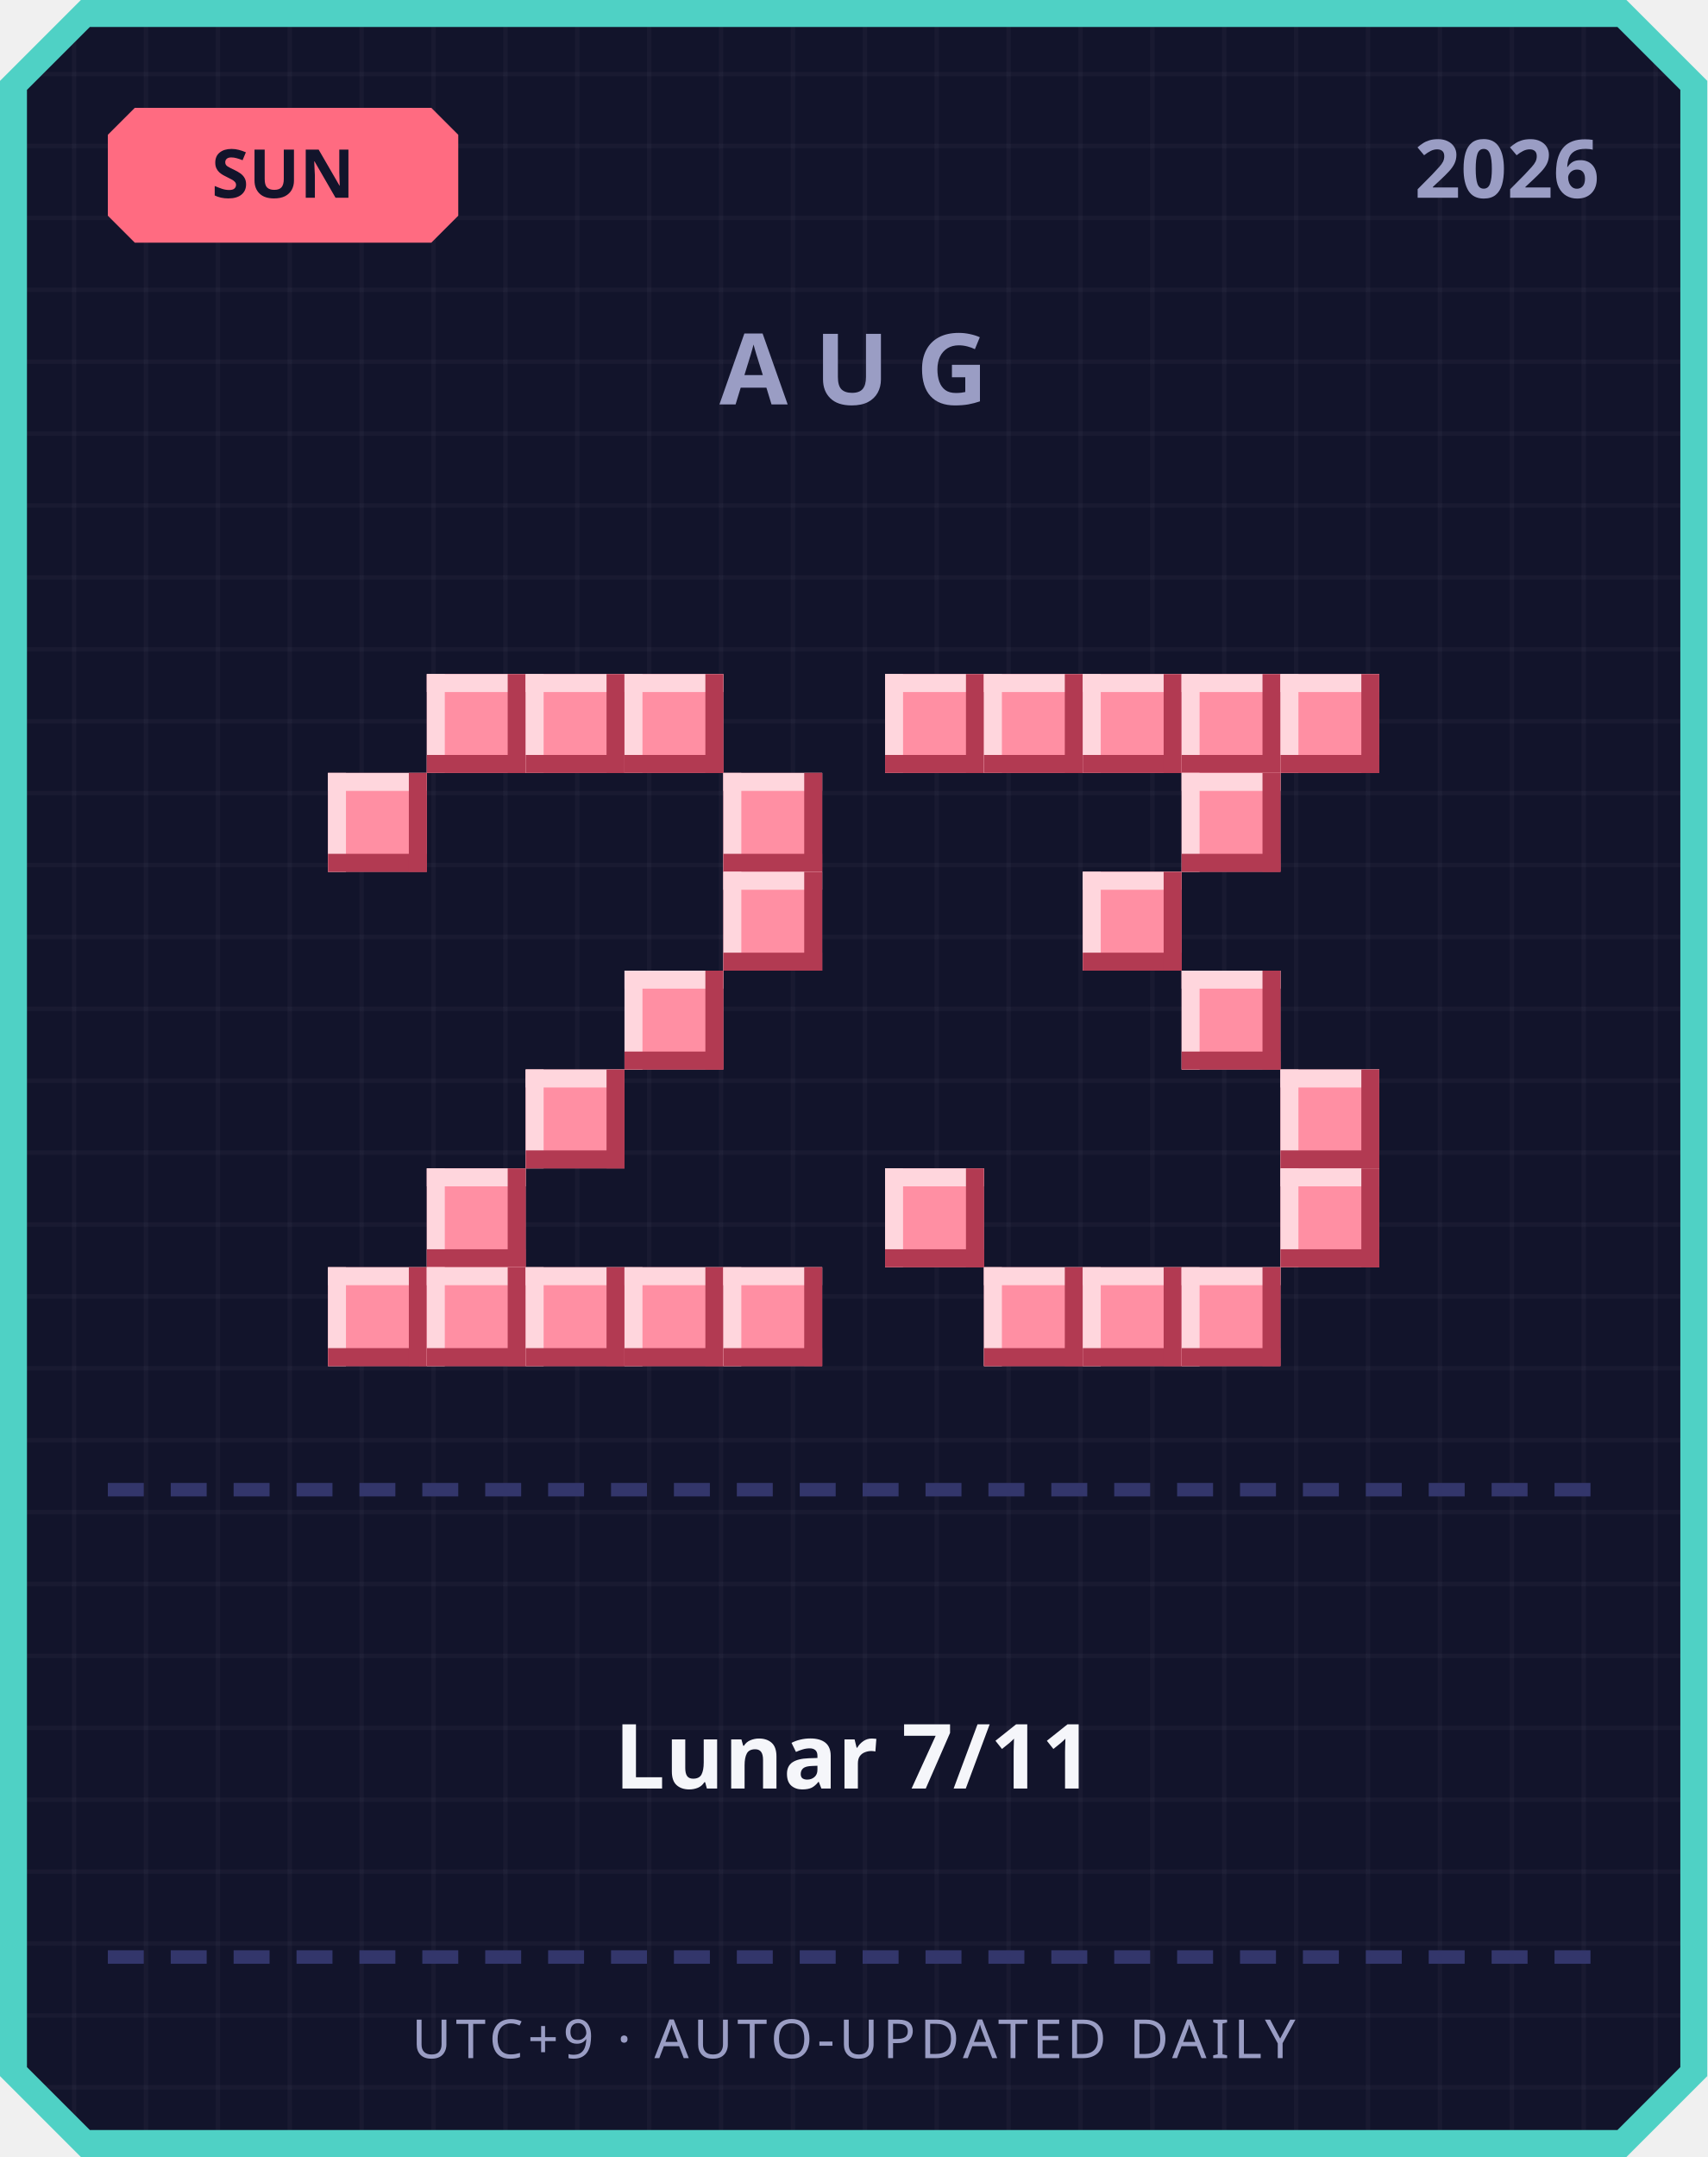
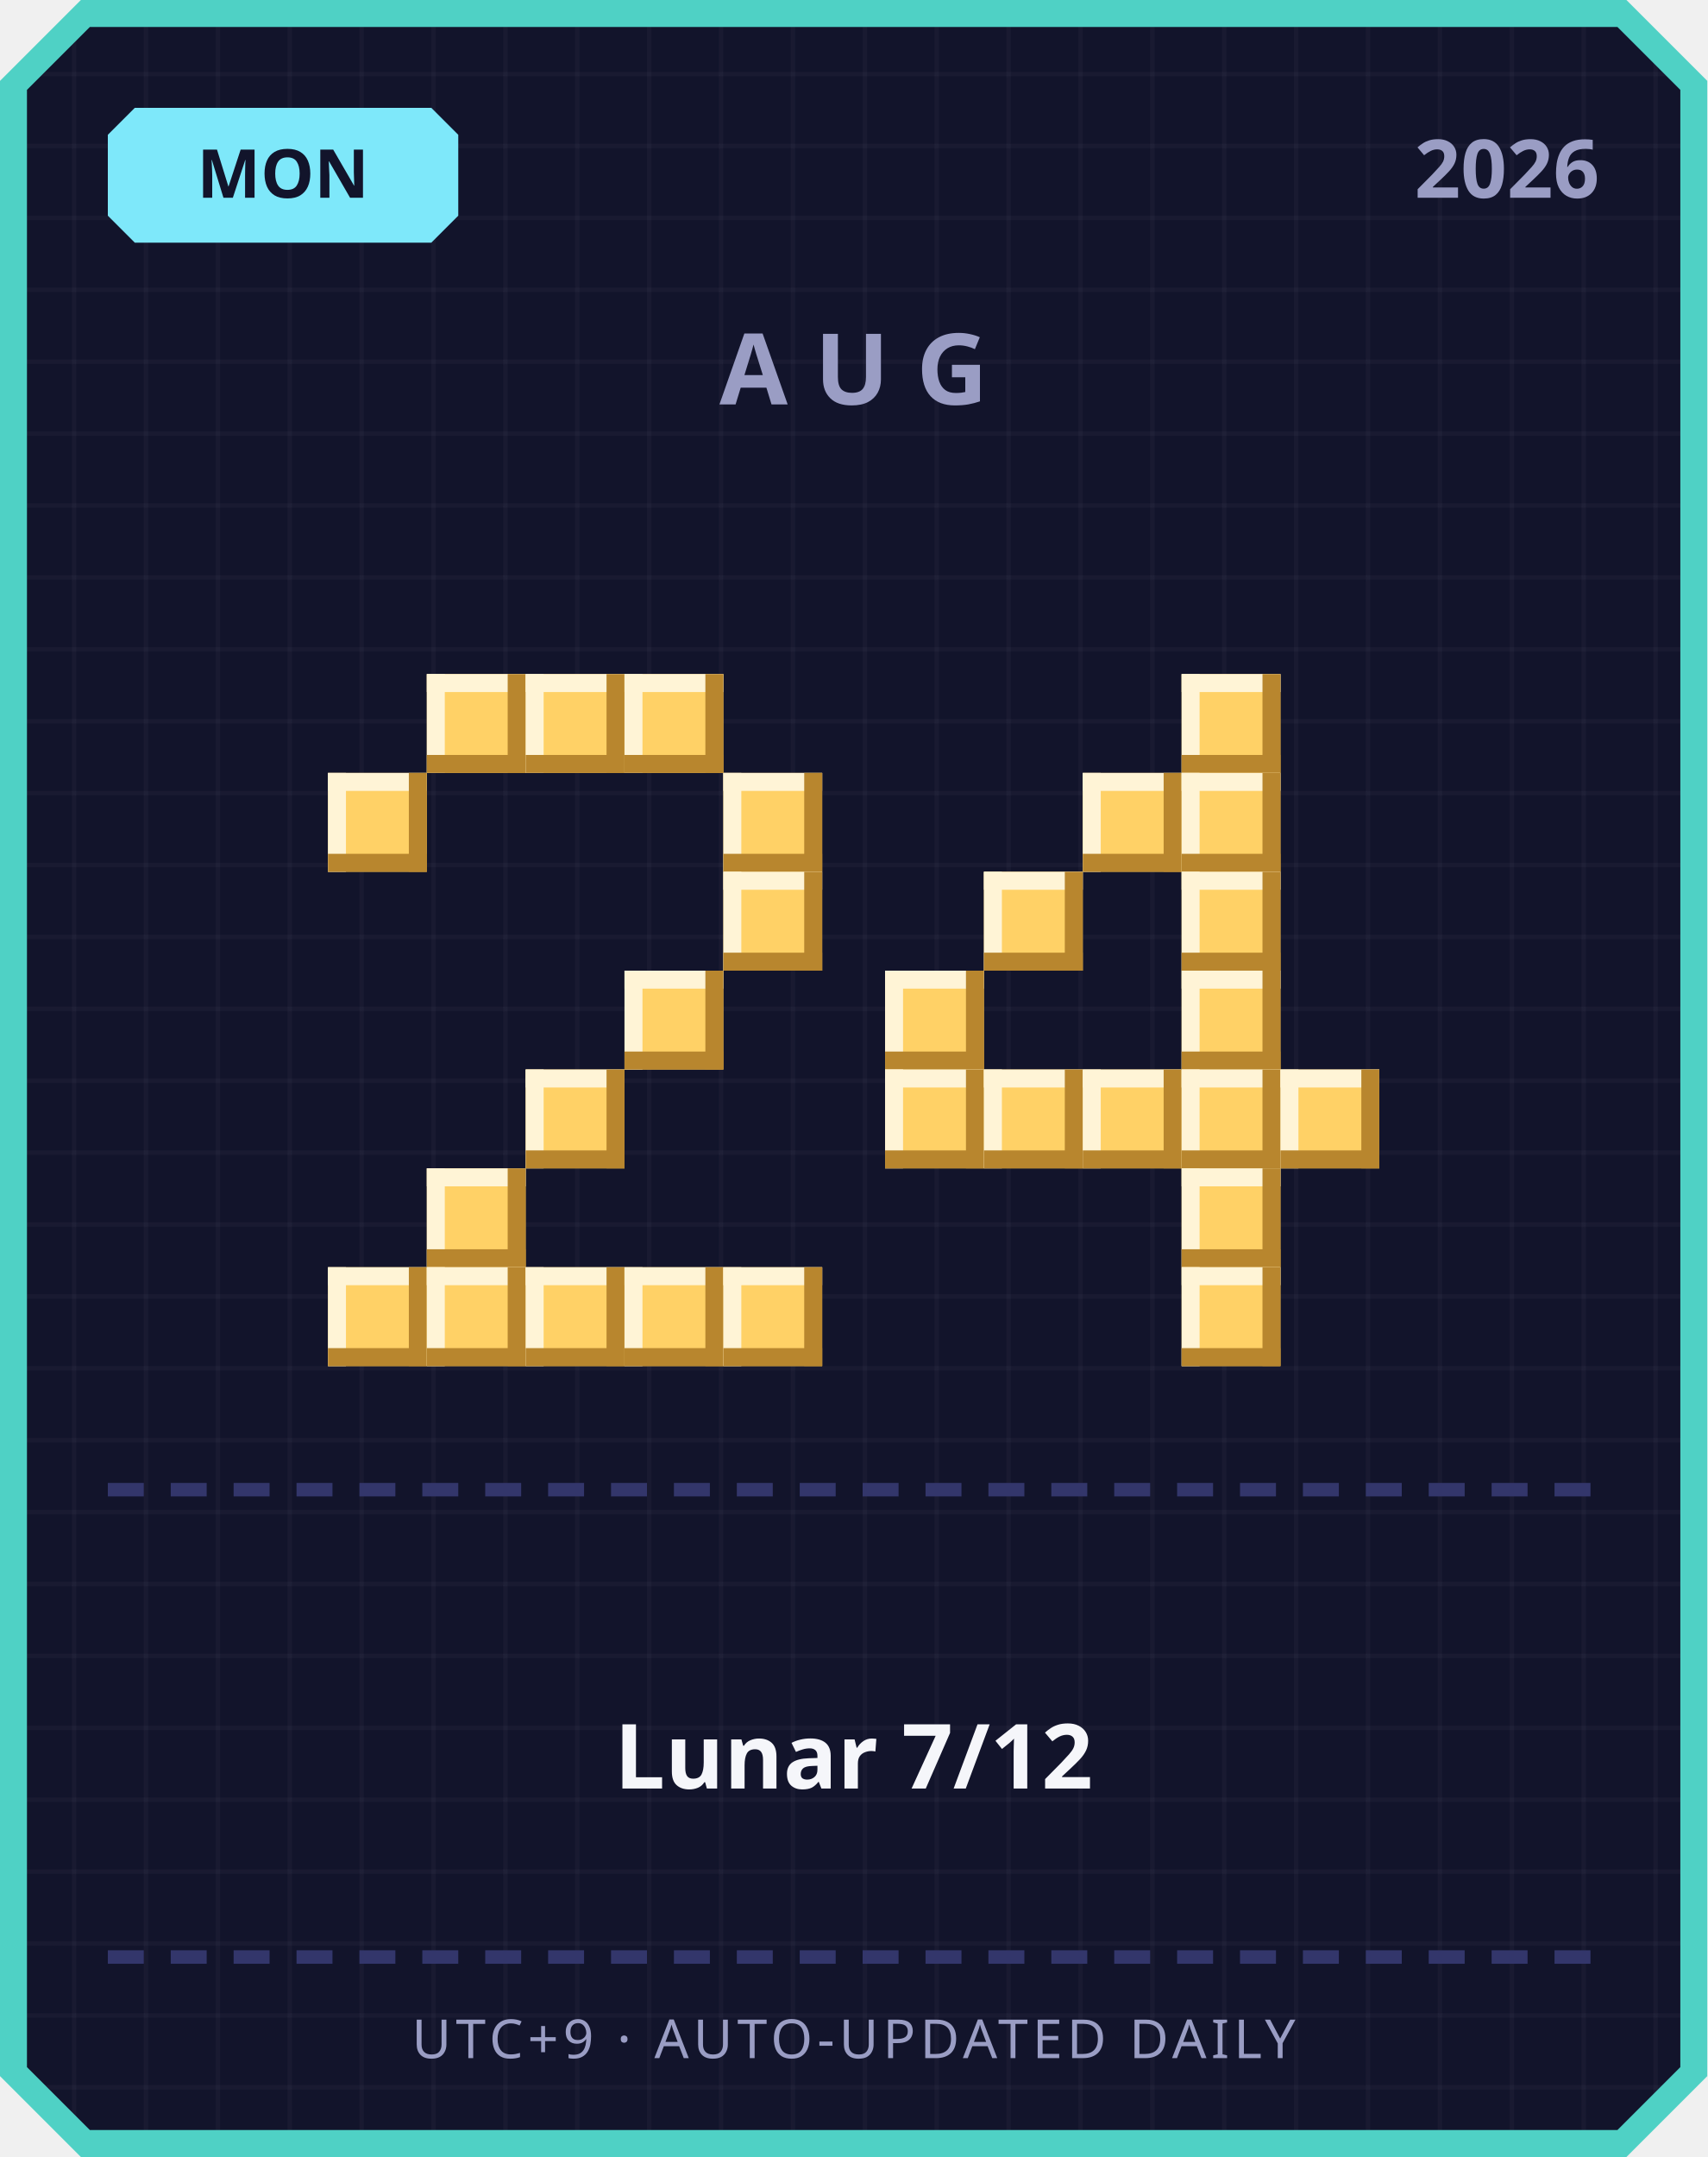
<svg xmlns="http://www.w3.org/2000/svg" width="380" height="480" viewBox="0 0 380 480">
  <defs>
    <pattern id="grid" width="16" height="16" patternUnits="userSpaceOnUse">
      <rect width="16" height="16" fill="#12142b" />
      <rect width="1" height="16" fill="#ffffff" opacity="0.03" />
      <rect width="16" height="1" fill="#ffffff" opacity="0.03" />
    </pattern>
  </defs>
  <path d="M 18,0 L 362,0 L 380,18 L 380,462 L 362,480 L 18,480 L 0,462 L 0,18 Z" fill="#4fd1c5" />
  <path d="M 20,6 L 360,6 L 374,20 L 374,460 L 360,474 L 20,474 L 6,460 L 6,20 Z" fill="url(#grid)" />
-   <path d="M 30,24 L 96,24 L 102,30 L 102,48 L 96,54 L 30,54 L 24,48 L 24,30 Z" fill="#ff6b81" />
-   <text x="63" y="44" text-anchor="middle" font-family="'Segoe UI', sans-serif" font-size="15" font-weight="700" fill="#12142b">SUN</text>
+   <path d="M 30,24 L 96,24 L 102,30 L 102,48 L 96,54 L 30,54 L 24,48 L 24,30 Z" fill="#7ee8fa" />
+   <text x="63" y="44" text-anchor="middle" font-family="'Segoe UI', sans-serif" font-size="15" font-weight="700" fill="#12142b">MON</text>
  <text x="356" y="44" text-anchor="end" font-family="'Segoe UI', sans-serif" font-size="18" font-weight="700" fill="#9a9dc4">2026</text>
  <text x="190" y="90" text-anchor="middle" font-family="'Segoe UI', sans-serif" font-size="22" font-weight="700" letter-spacing="6" fill="#9a9dc4">AUG</text>
-   <rect x="95" y="150" width="22" height="22" fill="#ff8fa3" />
-   <rect x="95" y="150" width="22" height="4" fill="#ffd6dd" />
-   <rect x="95" y="150" width="4" height="22" fill="#ffd6dd" />
-   <rect x="95" y="168" width="22" height="4" fill="#b23a52" />
-   <rect x="113" y="150" width="4" height="22" fill="#b23a52" />
-   <rect x="117" y="150" width="22" height="22" fill="#ff8fa3" />
-   <rect x="117" y="150" width="22" height="4" fill="#ffd6dd" />
-   <rect x="117" y="150" width="4" height="22" fill="#ffd6dd" />
-   <rect x="117" y="168" width="22" height="4" fill="#b23a52" />
-   <rect x="135" y="150" width="4" height="22" fill="#b23a52" />
-   <rect x="139" y="150" width="22" height="22" fill="#ff8fa3" />
-   <rect x="139" y="150" width="22" height="4" fill="#ffd6dd" />
-   <rect x="139" y="150" width="4" height="22" fill="#ffd6dd" />
-   <rect x="139" y="168" width="22" height="4" fill="#b23a52" />
-   <rect x="157" y="150" width="4" height="22" fill="#b23a52" />
-   <rect x="73" y="172" width="22" height="22" fill="#ff8fa3" />
-   <rect x="73" y="172" width="22" height="4" fill="#ffd6dd" />
-   <rect x="73" y="172" width="4" height="22" fill="#ffd6dd" />
-   <rect x="73" y="190" width="22" height="4" fill="#b23a52" />
-   <rect x="91" y="172" width="4" height="22" fill="#b23a52" />
-   <rect x="161" y="172" width="22" height="22" fill="#ff8fa3" />
-   <rect x="161" y="172" width="22" height="4" fill="#ffd6dd" />
-   <rect x="161" y="172" width="4" height="22" fill="#ffd6dd" />
-   <rect x="161" y="190" width="22" height="4" fill="#b23a52" />
-   <rect x="179" y="172" width="4" height="22" fill="#b23a52" />
-   <rect x="161" y="194" width="22" height="22" fill="#ff8fa3" />
-   <rect x="161" y="194" width="22" height="4" fill="#ffd6dd" />
-   <rect x="161" y="194" width="4" height="22" fill="#ffd6dd" />
-   <rect x="161" y="212" width="22" height="4" fill="#b23a52" />
-   <rect x="179" y="194" width="4" height="22" fill="#b23a52" />
-   <rect x="139" y="216" width="22" height="22" fill="#ff8fa3" />
-   <rect x="139" y="216" width="22" height="4" fill="#ffd6dd" />
-   <rect x="139" y="216" width="4" height="22" fill="#ffd6dd" />
-   <rect x="139" y="234" width="22" height="4" fill="#b23a52" />
-   <rect x="157" y="216" width="4" height="22" fill="#b23a52" />
-   <rect x="117" y="238" width="22" height="22" fill="#ff8fa3" />
-   <rect x="117" y="238" width="22" height="4" fill="#ffd6dd" />
-   <rect x="117" y="238" width="4" height="22" fill="#ffd6dd" />
-   <rect x="117" y="256" width="22" height="4" fill="#b23a52" />
-   <rect x="135" y="238" width="4" height="22" fill="#b23a52" />
-   <rect x="95" y="260" width="22" height="22" fill="#ff8fa3" />
-   <rect x="95" y="260" width="22" height="4" fill="#ffd6dd" />
-   <rect x="95" y="260" width="4" height="22" fill="#ffd6dd" />
-   <rect x="95" y="278" width="22" height="4" fill="#b23a52" />
-   <rect x="113" y="260" width="4" height="22" fill="#b23a52" />
-   <rect x="73" y="282" width="22" height="22" fill="#ff8fa3" />
-   <rect x="73" y="282" width="22" height="4" fill="#ffd6dd" />
-   <rect x="73" y="282" width="4" height="22" fill="#ffd6dd" />
-   <rect x="73" y="300" width="22" height="4" fill="#b23a52" />
-   <rect x="91" y="282" width="4" height="22" fill="#b23a52" />
-   <rect x="95" y="282" width="22" height="22" fill="#ff8fa3" />
-   <rect x="95" y="282" width="22" height="4" fill="#ffd6dd" />
-   <rect x="95" y="282" width="4" height="22" fill="#ffd6dd" />
-   <rect x="95" y="300" width="22" height="4" fill="#b23a52" />
-   <rect x="113" y="282" width="4" height="22" fill="#b23a52" />
-   <rect x="117" y="282" width="22" height="22" fill="#ff8fa3" />
-   <rect x="117" y="282" width="22" height="4" fill="#ffd6dd" />
-   <rect x="117" y="282" width="4" height="22" fill="#ffd6dd" />
-   <rect x="117" y="300" width="22" height="4" fill="#b23a52" />
-   <rect x="135" y="282" width="4" height="22" fill="#b23a52" />
-   <rect x="139" y="282" width="22" height="22" fill="#ff8fa3" />
-   <rect x="139" y="282" width="22" height="4" fill="#ffd6dd" />
-   <rect x="139" y="282" width="4" height="22" fill="#ffd6dd" />
-   <rect x="139" y="300" width="22" height="4" fill="#b23a52" />
-   <rect x="157" y="282" width="4" height="22" fill="#b23a52" />
-   <rect x="161" y="282" width="22" height="22" fill="#ff8fa3" />
-   <rect x="161" y="282" width="22" height="4" fill="#ffd6dd" />
-   <rect x="161" y="282" width="4" height="22" fill="#ffd6dd" />
-   <rect x="161" y="300" width="22" height="4" fill="#b23a52" />
-   <rect x="179" y="282" width="4" height="22" fill="#b23a52" />
-   <rect x="197" y="150" width="22" height="22" fill="#ff8fa3" />
-   <rect x="197" y="150" width="22" height="4" fill="#ffd6dd" />
-   <rect x="197" y="150" width="4" height="22" fill="#ffd6dd" />
-   <rect x="197" y="168" width="22" height="4" fill="#b23a52" />
-   <rect x="215" y="150" width="4" height="22" fill="#b23a52" />
-   <rect x="219" y="150" width="22" height="22" fill="#ff8fa3" />
-   <rect x="219" y="150" width="22" height="4" fill="#ffd6dd" />
-   <rect x="219" y="150" width="4" height="22" fill="#ffd6dd" />
-   <rect x="219" y="168" width="22" height="4" fill="#b23a52" />
-   <rect x="237" y="150" width="4" height="22" fill="#b23a52" />
-   <rect x="241" y="150" width="22" height="22" fill="#ff8fa3" />
-   <rect x="241" y="150" width="22" height="4" fill="#ffd6dd" />
-   <rect x="241" y="150" width="4" height="22" fill="#ffd6dd" />
-   <rect x="241" y="168" width="22" height="4" fill="#b23a52" />
-   <rect x="259" y="150" width="4" height="22" fill="#b23a52" />
-   <rect x="263" y="150" width="22" height="22" fill="#ff8fa3" />
-   <rect x="263" y="150" width="22" height="4" fill="#ffd6dd" />
-   <rect x="263" y="150" width="4" height="22" fill="#ffd6dd" />
-   <rect x="263" y="168" width="22" height="4" fill="#b23a52" />
-   <rect x="281" y="150" width="4" height="22" fill="#b23a52" />
-   <rect x="285" y="150" width="22" height="22" fill="#ff8fa3" />
-   <rect x="285" y="150" width="22" height="4" fill="#ffd6dd" />
-   <rect x="285" y="150" width="4" height="22" fill="#ffd6dd" />
-   <rect x="285" y="168" width="22" height="4" fill="#b23a52" />
-   <rect x="303" y="150" width="4" height="22" fill="#b23a52" />
-   <rect x="263" y="172" width="22" height="22" fill="#ff8fa3" />
-   <rect x="263" y="172" width="22" height="4" fill="#ffd6dd" />
-   <rect x="263" y="172" width="4" height="22" fill="#ffd6dd" />
-   <rect x="263" y="190" width="22" height="4" fill="#b23a52" />
-   <rect x="281" y="172" width="4" height="22" fill="#b23a52" />
-   <rect x="241" y="194" width="22" height="22" fill="#ff8fa3" />
-   <rect x="241" y="194" width="22" height="4" fill="#ffd6dd" />
-   <rect x="241" y="194" width="4" height="22" fill="#ffd6dd" />
-   <rect x="241" y="212" width="22" height="4" fill="#b23a52" />
-   <rect x="259" y="194" width="4" height="22" fill="#b23a52" />
-   <rect x="263" y="216" width="22" height="22" fill="#ff8fa3" />
-   <rect x="263" y="216" width="22" height="4" fill="#ffd6dd" />
-   <rect x="263" y="216" width="4" height="22" fill="#ffd6dd" />
-   <rect x="263" y="234" width="22" height="4" fill="#b23a52" />
-   <rect x="281" y="216" width="4" height="22" fill="#b23a52" />
-   <rect x="285" y="238" width="22" height="22" fill="#ff8fa3" />
-   <rect x="285" y="238" width="22" height="4" fill="#ffd6dd" />
-   <rect x="285" y="238" width="4" height="22" fill="#ffd6dd" />
-   <rect x="285" y="256" width="22" height="4" fill="#b23a52" />
-   <rect x="303" y="238" width="4" height="22" fill="#b23a52" />
-   <rect x="197" y="260" width="22" height="22" fill="#ff8fa3" />
-   <rect x="197" y="260" width="22" height="4" fill="#ffd6dd" />
-   <rect x="197" y="260" width="4" height="22" fill="#ffd6dd" />
-   <rect x="197" y="278" width="22" height="4" fill="#b23a52" />
-   <rect x="215" y="260" width="4" height="22" fill="#b23a52" />
-   <rect x="285" y="260" width="22" height="22" fill="#ff8fa3" />
-   <rect x="285" y="260" width="22" height="4" fill="#ffd6dd" />
-   <rect x="285" y="260" width="4" height="22" fill="#ffd6dd" />
-   <rect x="285" y="278" width="22" height="4" fill="#b23a52" />
-   <rect x="303" y="260" width="4" height="22" fill="#b23a52" />
-   <rect x="219" y="282" width="22" height="22" fill="#ff8fa3" />
-   <rect x="219" y="282" width="22" height="4" fill="#ffd6dd" />
-   <rect x="219" y="282" width="4" height="22" fill="#ffd6dd" />
-   <rect x="219" y="300" width="22" height="4" fill="#b23a52" />
-   <rect x="237" y="282" width="4" height="22" fill="#b23a52" />
-   <rect x="241" y="282" width="22" height="22" fill="#ff8fa3" />
-   <rect x="241" y="282" width="22" height="4" fill="#ffd6dd" />
-   <rect x="241" y="282" width="4" height="22" fill="#ffd6dd" />
-   <rect x="241" y="300" width="22" height="4" fill="#b23a52" />
-   <rect x="259" y="282" width="4" height="22" fill="#b23a52" />
-   <rect x="263" y="282" width="22" height="22" fill="#ff8fa3" />
-   <rect x="263" y="282" width="22" height="4" fill="#ffd6dd" />
-   <rect x="263" y="282" width="4" height="22" fill="#ffd6dd" />
-   <rect x="263" y="300" width="22" height="4" fill="#b23a52" />
-   <rect x="281" y="282" width="4" height="22" fill="#b23a52" />
+   <rect x="95" y="150" width="22" height="22" fill="#ffd166" />
+   <rect x="95" y="150" width="22" height="4" fill="#fff4d6" />
+   <rect x="95" y="150" width="4" height="22" fill="#fff4d6" />
+   <rect x="95" y="168" width="22" height="4" fill="#b8862e" />
+   <rect x="113" y="150" width="4" height="22" fill="#b8862e" />
+   <rect x="117" y="150" width="22" height="22" fill="#ffd166" />
+   <rect x="117" y="150" width="22" height="4" fill="#fff4d6" />
+   <rect x="117" y="150" width="4" height="22" fill="#fff4d6" />
+   <rect x="117" y="168" width="22" height="4" fill="#b8862e" />
+   <rect x="135" y="150" width="4" height="22" fill="#b8862e" />
+   <rect x="139" y="150" width="22" height="22" fill="#ffd166" />
+   <rect x="139" y="150" width="22" height="4" fill="#fff4d6" />
+   <rect x="139" y="150" width="4" height="22" fill="#fff4d6" />
+   <rect x="139" y="168" width="22" height="4" fill="#b8862e" />
+   <rect x="157" y="150" width="4" height="22" fill="#b8862e" />
+   <rect x="73" y="172" width="22" height="22" fill="#ffd166" />
+   <rect x="73" y="172" width="22" height="4" fill="#fff4d6" />
+   <rect x="73" y="172" width="4" height="22" fill="#fff4d6" />
+   <rect x="73" y="190" width="22" height="4" fill="#b8862e" />
+   <rect x="91" y="172" width="4" height="22" fill="#b8862e" />
+   <rect x="161" y="172" width="22" height="22" fill="#ffd166" />
+   <rect x="161" y="172" width="22" height="4" fill="#fff4d6" />
+   <rect x="161" y="172" width="4" height="22" fill="#fff4d6" />
+   <rect x="161" y="190" width="22" height="4" fill="#b8862e" />
+   <rect x="179" y="172" width="4" height="22" fill="#b8862e" />
+   <rect x="161" y="194" width="22" height="22" fill="#ffd166" />
+   <rect x="161" y="194" width="22" height="4" fill="#fff4d6" />
+   <rect x="161" y="194" width="4" height="22" fill="#fff4d6" />
+   <rect x="161" y="212" width="22" height="4" fill="#b8862e" />
+   <rect x="179" y="194" width="4" height="22" fill="#b8862e" />
+   <rect x="139" y="216" width="22" height="22" fill="#ffd166" />
+   <rect x="139" y="216" width="22" height="4" fill="#fff4d6" />
+   <rect x="139" y="216" width="4" height="22" fill="#fff4d6" />
+   <rect x="139" y="234" width="22" height="4" fill="#b8862e" />
+   <rect x="157" y="216" width="4" height="22" fill="#b8862e" />
+   <rect x="117" y="238" width="22" height="22" fill="#ffd166" />
+   <rect x="117" y="238" width="22" height="4" fill="#fff4d6" />
+   <rect x="117" y="238" width="4" height="22" fill="#fff4d6" />
+   <rect x="117" y="256" width="22" height="4" fill="#b8862e" />
+   <rect x="135" y="238" width="4" height="22" fill="#b8862e" />
+   <rect x="95" y="260" width="22" height="22" fill="#ffd166" />
+   <rect x="95" y="260" width="22" height="4" fill="#fff4d6" />
+   <rect x="95" y="260" width="4" height="22" fill="#fff4d6" />
+   <rect x="95" y="278" width="22" height="4" fill="#b8862e" />
+   <rect x="113" y="260" width="4" height="22" fill="#b8862e" />
+   <rect x="73" y="282" width="22" height="22" fill="#ffd166" />
+   <rect x="73" y="282" width="22" height="4" fill="#fff4d6" />
+   <rect x="73" y="282" width="4" height="22" fill="#fff4d6" />
+   <rect x="73" y="300" width="22" height="4" fill="#b8862e" />
+   <rect x="91" y="282" width="4" height="22" fill="#b8862e" />
+   <rect x="95" y="282" width="22" height="22" fill="#ffd166" />
+   <rect x="95" y="282" width="22" height="4" fill="#fff4d6" />
+   <rect x="95" y="282" width="4" height="22" fill="#fff4d6" />
+   <rect x="95" y="300" width="22" height="4" fill="#b8862e" />
+   <rect x="113" y="282" width="4" height="22" fill="#b8862e" />
+   <rect x="117" y="282" width="22" height="22" fill="#ffd166" />
+   <rect x="117" y="282" width="22" height="4" fill="#fff4d6" />
+   <rect x="117" y="282" width="4" height="22" fill="#fff4d6" />
+   <rect x="117" y="300" width="22" height="4" fill="#b8862e" />
+   <rect x="135" y="282" width="4" height="22" fill="#b8862e" />
+   <rect x="139" y="282" width="22" height="22" fill="#ffd166" />
+   <rect x="139" y="282" width="22" height="4" fill="#fff4d6" />
+   <rect x="139" y="282" width="4" height="22" fill="#fff4d6" />
+   <rect x="139" y="300" width="22" height="4" fill="#b8862e" />
+   <rect x="157" y="282" width="4" height="22" fill="#b8862e" />
+   <rect x="161" y="282" width="22" height="22" fill="#ffd166" />
+   <rect x="161" y="282" width="22" height="4" fill="#fff4d6" />
+   <rect x="161" y="282" width="4" height="22" fill="#fff4d6" />
+   <rect x="161" y="300" width="22" height="4" fill="#b8862e" />
+   <rect x="179" y="282" width="4" height="22" fill="#b8862e" />
+   <rect x="263" y="150" width="22" height="22" fill="#ffd166" />
+   <rect x="263" y="150" width="22" height="4" fill="#fff4d6" />
+   <rect x="263" y="150" width="4" height="22" fill="#fff4d6" />
+   <rect x="263" y="168" width="22" height="4" fill="#b8862e" />
+   <rect x="281" y="150" width="4" height="22" fill="#b8862e" />
+   <rect x="241" y="172" width="22" height="22" fill="#ffd166" />
+   <rect x="241" y="172" width="22" height="4" fill="#fff4d6" />
+   <rect x="241" y="172" width="4" height="22" fill="#fff4d6" />
+   <rect x="241" y="190" width="22" height="4" fill="#b8862e" />
+   <rect x="259" y="172" width="4" height="22" fill="#b8862e" />
+   <rect x="263" y="172" width="22" height="22" fill="#ffd166" />
+   <rect x="263" y="172" width="22" height="4" fill="#fff4d6" />
+   <rect x="263" y="172" width="4" height="22" fill="#fff4d6" />
+   <rect x="263" y="190" width="22" height="4" fill="#b8862e" />
+   <rect x="281" y="172" width="4" height="22" fill="#b8862e" />
+   <rect x="219" y="194" width="22" height="22" fill="#ffd166" />
+   <rect x="219" y="194" width="22" height="4" fill="#fff4d6" />
+   <rect x="219" y="194" width="4" height="22" fill="#fff4d6" />
+   <rect x="219" y="212" width="22" height="4" fill="#b8862e" />
+   <rect x="237" y="194" width="4" height="22" fill="#b8862e" />
+   <rect x="263" y="194" width="22" height="22" fill="#ffd166" />
+   <rect x="263" y="194" width="22" height="4" fill="#fff4d6" />
+   <rect x="263" y="194" width="4" height="22" fill="#fff4d6" />
+   <rect x="263" y="212" width="22" height="4" fill="#b8862e" />
+   <rect x="281" y="194" width="4" height="22" fill="#b8862e" />
+   <rect x="197" y="216" width="22" height="22" fill="#ffd166" />
+   <rect x="197" y="216" width="22" height="4" fill="#fff4d6" />
+   <rect x="197" y="216" width="4" height="22" fill="#fff4d6" />
+   <rect x="197" y="234" width="22" height="4" fill="#b8862e" />
+   <rect x="215" y="216" width="4" height="22" fill="#b8862e" />
+   <rect x="263" y="216" width="22" height="22" fill="#ffd166" />
+   <rect x="263" y="216" width="22" height="4" fill="#fff4d6" />
+   <rect x="263" y="216" width="4" height="22" fill="#fff4d6" />
+   <rect x="263" y="234" width="22" height="4" fill="#b8862e" />
+   <rect x="281" y="216" width="4" height="22" fill="#b8862e" />
+   <rect x="197" y="238" width="22" height="22" fill="#ffd166" />
+   <rect x="197" y="238" width="22" height="4" fill="#fff4d6" />
+   <rect x="197" y="238" width="4" height="22" fill="#fff4d6" />
+   <rect x="197" y="256" width="22" height="4" fill="#b8862e" />
+   <rect x="215" y="238" width="4" height="22" fill="#b8862e" />
+   <rect x="219" y="238" width="22" height="22" fill="#ffd166" />
+   <rect x="219" y="238" width="22" height="4" fill="#fff4d6" />
+   <rect x="219" y="238" width="4" height="22" fill="#fff4d6" />
+   <rect x="219" y="256" width="22" height="4" fill="#b8862e" />
+   <rect x="237" y="238" width="4" height="22" fill="#b8862e" />
+   <rect x="241" y="238" width="22" height="22" fill="#ffd166" />
+   <rect x="241" y="238" width="22" height="4" fill="#fff4d6" />
+   <rect x="241" y="238" width="4" height="22" fill="#fff4d6" />
+   <rect x="241" y="256" width="22" height="4" fill="#b8862e" />
+   <rect x="259" y="238" width="4" height="22" fill="#b8862e" />
+   <rect x="263" y="238" width="22" height="22" fill="#ffd166" />
+   <rect x="263" y="238" width="22" height="4" fill="#fff4d6" />
+   <rect x="263" y="238" width="4" height="22" fill="#fff4d6" />
+   <rect x="263" y="256" width="22" height="4" fill="#b8862e" />
+   <rect x="281" y="238" width="4" height="22" fill="#b8862e" />
+   <rect x="285" y="238" width="22" height="22" fill="#ffd166" />
+   <rect x="285" y="238" width="22" height="4" fill="#fff4d6" />
+   <rect x="285" y="238" width="4" height="22" fill="#fff4d6" />
+   <rect x="285" y="256" width="22" height="4" fill="#b8862e" />
+   <rect x="303" y="238" width="4" height="22" fill="#b8862e" />
+   <rect x="263" y="260" width="22" height="22" fill="#ffd166" />
+   <rect x="263" y="260" width="22" height="4" fill="#fff4d6" />
+   <rect x="263" y="260" width="4" height="22" fill="#fff4d6" />
+   <rect x="263" y="278" width="22" height="4" fill="#b8862e" />
+   <rect x="281" y="260" width="4" height="22" fill="#b8862e" />
+   <rect x="263" y="282" width="22" height="22" fill="#ffd166" />
+   <rect x="263" y="282" width="22" height="4" fill="#fff4d6" />
+   <rect x="263" y="282" width="4" height="22" fill="#fff4d6" />
+   <rect x="263" y="300" width="22" height="4" fill="#b8862e" />
+   <rect x="281" y="282" width="4" height="22" fill="#b8862e" />
  <rect x="24" y="330" width="8" height="3" fill="#33366b" />
  <rect x="38" y="330" width="8" height="3" fill="#33366b" />
  <rect x="52" y="330" width="8" height="3" fill="#33366b" />
  <rect x="66" y="330" width="8" height="3" fill="#33366b" />
  <rect x="80" y="330" width="8" height="3" fill="#33366b" />
  <rect x="94" y="330" width="8" height="3" fill="#33366b" />
  <rect x="108" y="330" width="8" height="3" fill="#33366b" />
  <rect x="122" y="330" width="8" height="3" fill="#33366b" />
  <rect x="136" y="330" width="8" height="3" fill="#33366b" />
  <rect x="150" y="330" width="8" height="3" fill="#33366b" />
  <rect x="164" y="330" width="8" height="3" fill="#33366b" />
  <rect x="178" y="330" width="8" height="3" fill="#33366b" />
  <rect x="192" y="330" width="8" height="3" fill="#33366b" />
  <rect x="206" y="330" width="8" height="3" fill="#33366b" />
  <rect x="220" y="330" width="8" height="3" fill="#33366b" />
  <rect x="234" y="330" width="8" height="3" fill="#33366b" />
  <rect x="248" y="330" width="8" height="3" fill="#33366b" />
  <rect x="262" y="330" width="8" height="3" fill="#33366b" />
  <rect x="276" y="330" width="8" height="3" fill="#33366b" />
  <rect x="290" y="330" width="8" height="3" fill="#33366b" />
  <rect x="304" y="330" width="8" height="3" fill="#33366b" />
  <rect x="318" y="330" width="8" height="3" fill="#33366b" />
  <rect x="332" y="330" width="8" height="3" fill="#33366b" />
  <rect x="346" y="330" width="8" height="3" fill="#33366b" />
-   <text x="190" y="398" text-anchor="middle" font-family="'Segoe UI', 'Microsoft JhengHei', sans-serif" font-size="20" font-weight="700" fill="#f5f6fa">Lunar 7/11</text>
+   <text x="190" y="398" text-anchor="middle" font-family="'Segoe UI', 'Microsoft JhengHei', sans-serif" font-size="20" font-weight="700" fill="#f5f6fa">Lunar 7/12</text>
  <rect x="24" y="434" width="8" height="3" fill="#33366b" />
  <rect x="38" y="434" width="8" height="3" fill="#33366b" />
  <rect x="52" y="434" width="8" height="3" fill="#33366b" />
  <rect x="66" y="434" width="8" height="3" fill="#33366b" />
  <rect x="80" y="434" width="8" height="3" fill="#33366b" />
  <rect x="94" y="434" width="8" height="3" fill="#33366b" />
  <rect x="108" y="434" width="8" height="3" fill="#33366b" />
  <rect x="122" y="434" width="8" height="3" fill="#33366b" />
  <rect x="136" y="434" width="8" height="3" fill="#33366b" />
  <rect x="150" y="434" width="8" height="3" fill="#33366b" />
  <rect x="164" y="434" width="8" height="3" fill="#33366b" />
  <rect x="178" y="434" width="8" height="3" fill="#33366b" />
  <rect x="192" y="434" width="8" height="3" fill="#33366b" />
  <rect x="206" y="434" width="8" height="3" fill="#33366b" />
  <rect x="220" y="434" width="8" height="3" fill="#33366b" />
  <rect x="234" y="434" width="8" height="3" fill="#33366b" />
  <rect x="248" y="434" width="8" height="3" fill="#33366b" />
  <rect x="262" y="434" width="8" height="3" fill="#33366b" />
  <rect x="276" y="434" width="8" height="3" fill="#33366b" />
  <rect x="290" y="434" width="8" height="3" fill="#33366b" />
  <rect x="304" y="434" width="8" height="3" fill="#33366b" />
  <rect x="318" y="434" width="8" height="3" fill="#33366b" />
  <rect x="332" y="434" width="8" height="3" fill="#33366b" />
  <rect x="346" y="434" width="8" height="3" fill="#33366b" />
  <text x="190" y="458" text-anchor="middle" font-family="'Segoe UI', sans-serif" font-size="12" letter-spacing="1" fill="#9a9dc4">UTC+9 · AUTO-UPDATED DAILY</text>
</svg>
